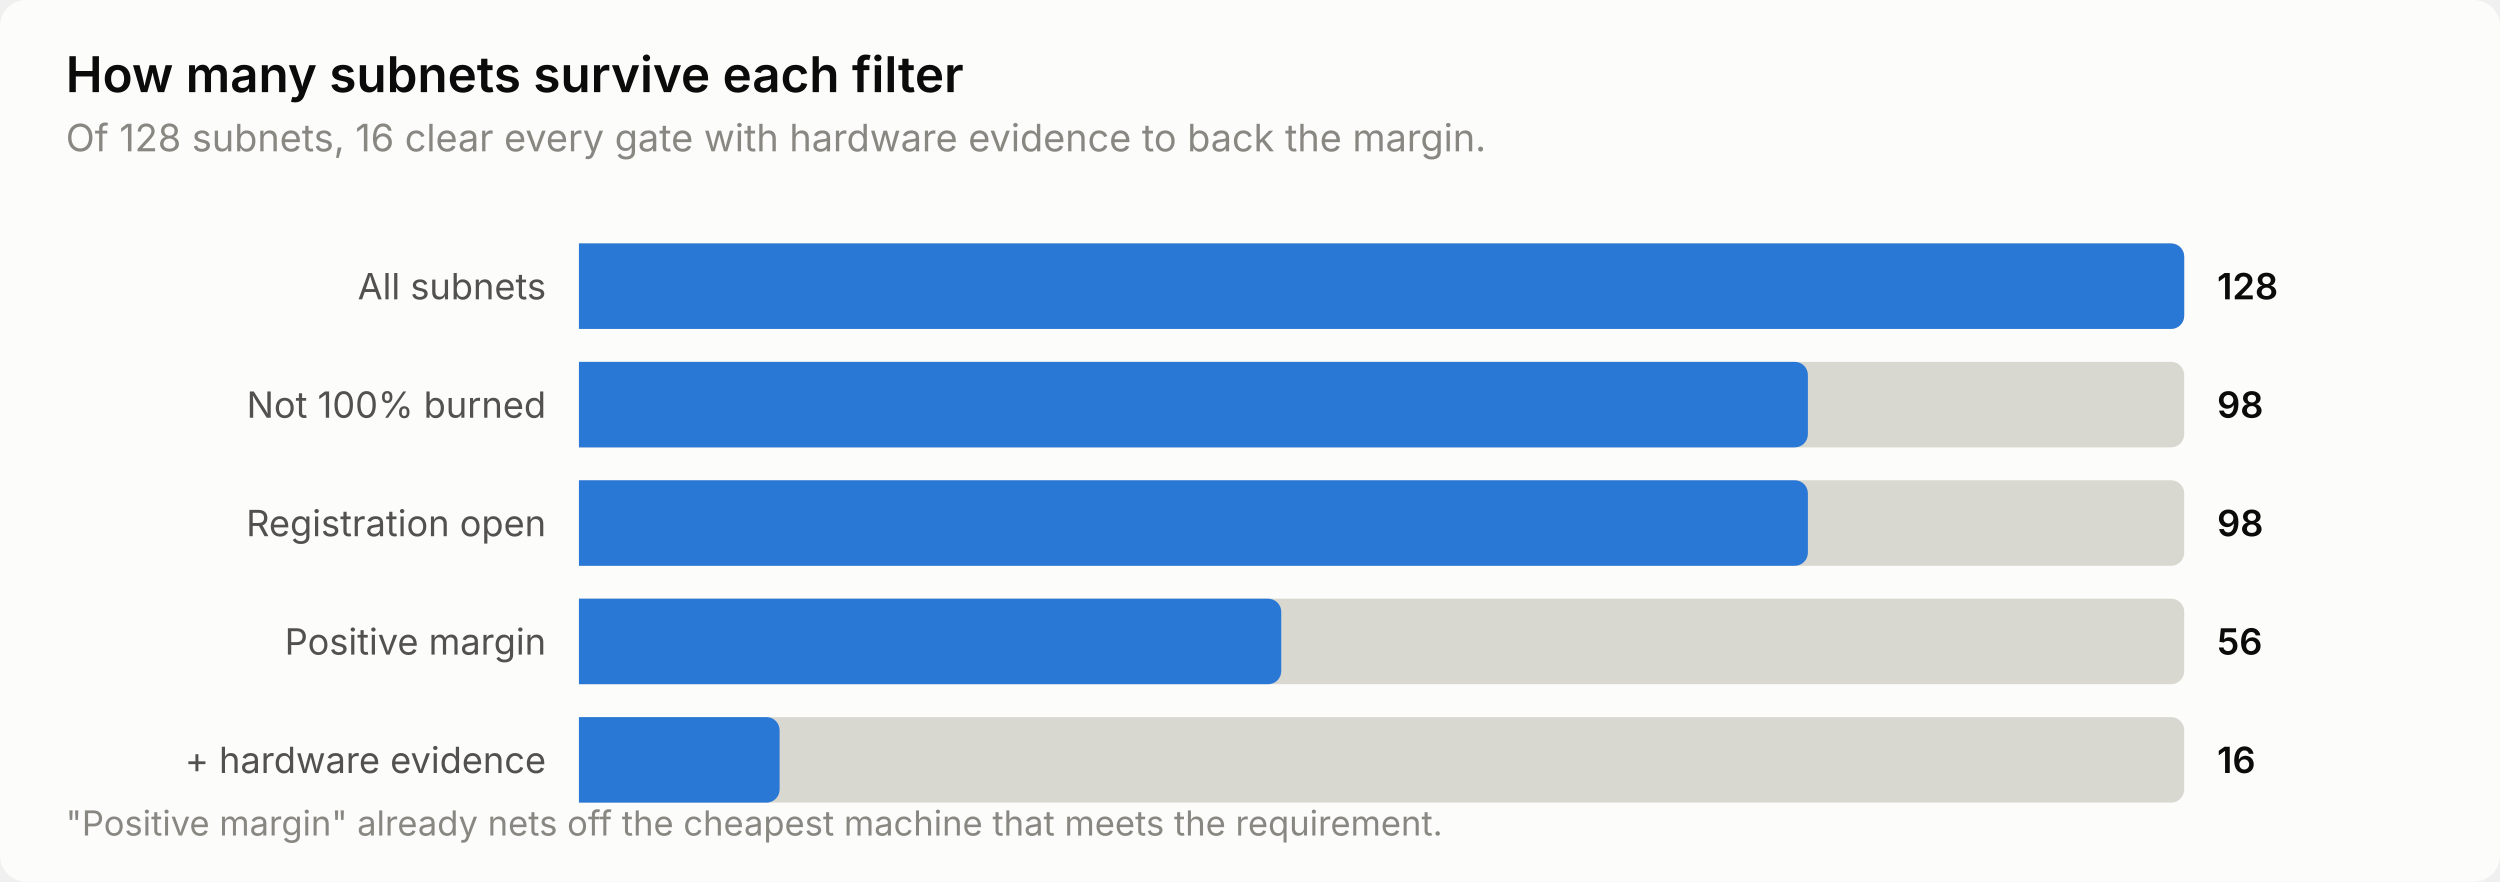
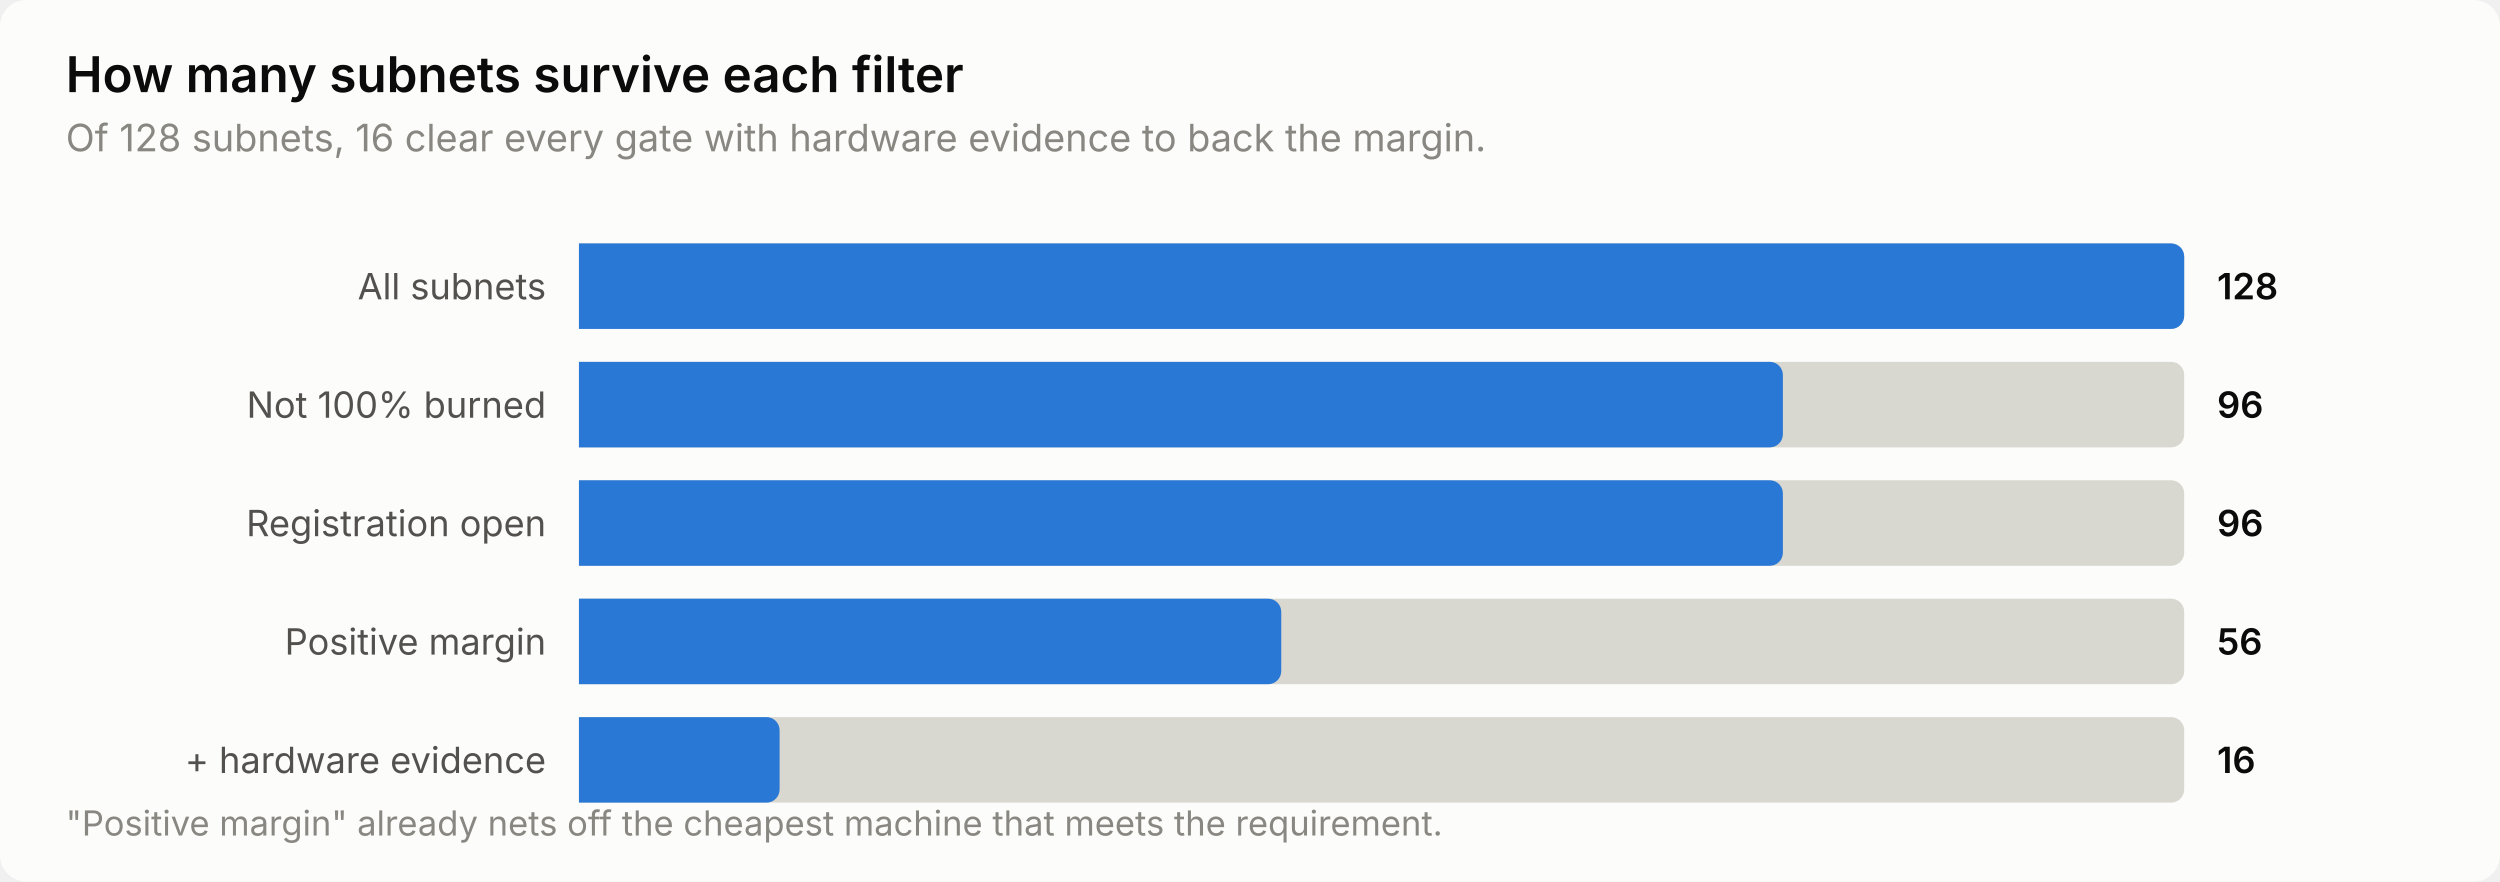
<svg xmlns="http://www.w3.org/2000/svg" width="760" height="268" viewBox="0 0 760 268" role="img" aria-label="How many subnets survive each filter">
  <style>
    text { font-family: system-ui, -apple-system, 'Segoe UI', sans-serif; }
    .t-title { font-size: 15px; font-weight: 600; }
    .t-sub { font-size: 11.5px; }
    .t-lab { font-size: 11px; }
    .t-val { font-size: 11px; font-weight: 600; font-variant-numeric: tabular-nums; }
    .t-tick { font-size: 10.5px; font-variant-numeric: tabular-nums; }

    .surface { fill: #fcfcfb; }
    .ink { fill: #0b0b0b; }
    .ink2 { fill: #52514e; }
    .muted { fill: #898781; }
    .grid { stroke: #e1e0d9; }
    .axis { stroke: #c3c2b7; }
    .accent { fill: #2a78d6; }
    .critical { fill: #d03b3b; }
    .deemph { fill: #d8d7d0; }

    @media (prefers-color-scheme: dark) {
      .surface { fill: #1a1a19; }
      .ink { fill: #ffffff; }
      .ink2 { fill: #c3c2b7; }
      .muted { fill: #898781; }
      .grid { stroke: #2c2c2a; }
      .axis { stroke: #383835; }
      .accent { fill: #3987e5; }
      .deemph { fill: #3a3a37; }
    }
</style>
  <rect class="surface" width="760" height="268" rx="8" />
  <text class="ink t-title" x="20" y="28">How many subnets survive each filter</text>
  <text class="muted t-sub" x="20" y="46">Of 128 subnets, 16 clear every gate with hardware evidence to back the margin.</text>
  <text class="ink2 t-lab" x="166" y="91" text-anchor="end">All subnets</text>
  <path class="deemph" d="M176.0,74.0 H660.0 a4.0,4.0 0 0 1 4.0,4.0 V96.0 a4.0,4.0 0 0 1 -4.0,4.0 H176.0 Z" />
  <path class="accent" d="M176.0,74.0 H660.0 a4.0,4.0 0 0 1 4.0,4.0 V96.0 a4.0,4.0 0 0 1 -4.0,4.0 H176.0 Z" />
  <text class="ink t-val" x="674" y="91">128</text>
  <text class="ink2 t-lab" x="166" y="127" text-anchor="end">Not 100% burned</text>
  <path class="deemph" d="M176.0,110.0 H660.0 a4.0,4.0 0 0 1 4.0,4.0 V132.0 a4.0,4.0 0 0 1 -4.0,4.0 H176.0 Z" />
-   <path class="accent" d="M176.0,110.0 H545.6 a4.0,4.0 0 0 1 4.0,4.0 V132.0 a4.0,4.0 0 0 1 -4.0,4.0 H176.0 Z" />
-   <text class="ink t-val" x="674" y="127">98</text>
+   <path class="accent" d="M176.0,110.0 H538.0 a4.0,4.0 0 0 1 4.0,4.0 V132.0 a4.0,4.0 0 0 1 -4.0,4.0 H176.0 Z" />
+   <text class="ink t-val" x="674" y="127">96</text>
  <text class="ink2 t-lab" x="166" y="163" text-anchor="end">Registration open</text>
  <path class="deemph" d="M176.0,146.0 H660.0 a4.0,4.0 0 0 1 4.0,4.0 V168.0 a4.0,4.0 0 0 1 -4.0,4.0 H176.0 Z" />
-   <path class="accent" d="M176.0,146.0 H545.6 a4.0,4.0 0 0 1 4.0,4.0 V168.0 a4.0,4.0 0 0 1 -4.0,4.0 H176.0 Z" />
-   <text class="ink t-val" x="674" y="163">98</text>
+   <path class="accent" d="M176.0,146.0 H538.0 a4.0,4.0 0 0 1 4.0,4.0 V168.0 a4.0,4.0 0 0 1 -4.0,4.0 H176.0 Z" />
+   <text class="ink t-val" x="674" y="163">96</text>
  <text class="ink2 t-lab" x="166" y="199" text-anchor="end">Positive margin</text>
  <path class="deemph" d="M176.0,182.0 H660.0 a4.0,4.0 0 0 1 4.0,4.0 V204.0 a4.0,4.0 0 0 1 -4.0,4.0 H176.0 Z" />
  <path class="accent" d="M176.0,182.0 H385.5 a4.0,4.0 0 0 1 4.0,4.0 V204.0 a4.0,4.0 0 0 1 -4.0,4.0 H176.0 Z" />
  <text class="ink t-val" x="674" y="199">56</text>
  <text class="ink2 t-lab" x="166" y="235" text-anchor="end">+ hardware evidence</text>
  <path class="deemph" d="M176.0,218.0 H660.0 a4.0,4.0 0 0 1 4.0,4.0 V240.0 a4.0,4.0 0 0 1 -4.0,4.0 H176.0 Z" />
  <path class="accent" d="M176.0,218.0 H233.0 a4.0,4.0 0 0 1 4.0,4.0 V240.0 a4.0,4.0 0 0 1 -4.0,4.0 H176.0 Z" />
  <text class="ink t-val" x="674" y="235">16</text>
  <text class="muted t-tick" x="20" y="254">"Positive margin" already nets off the cheapest machine that meets the requirement.</text>
</svg>
